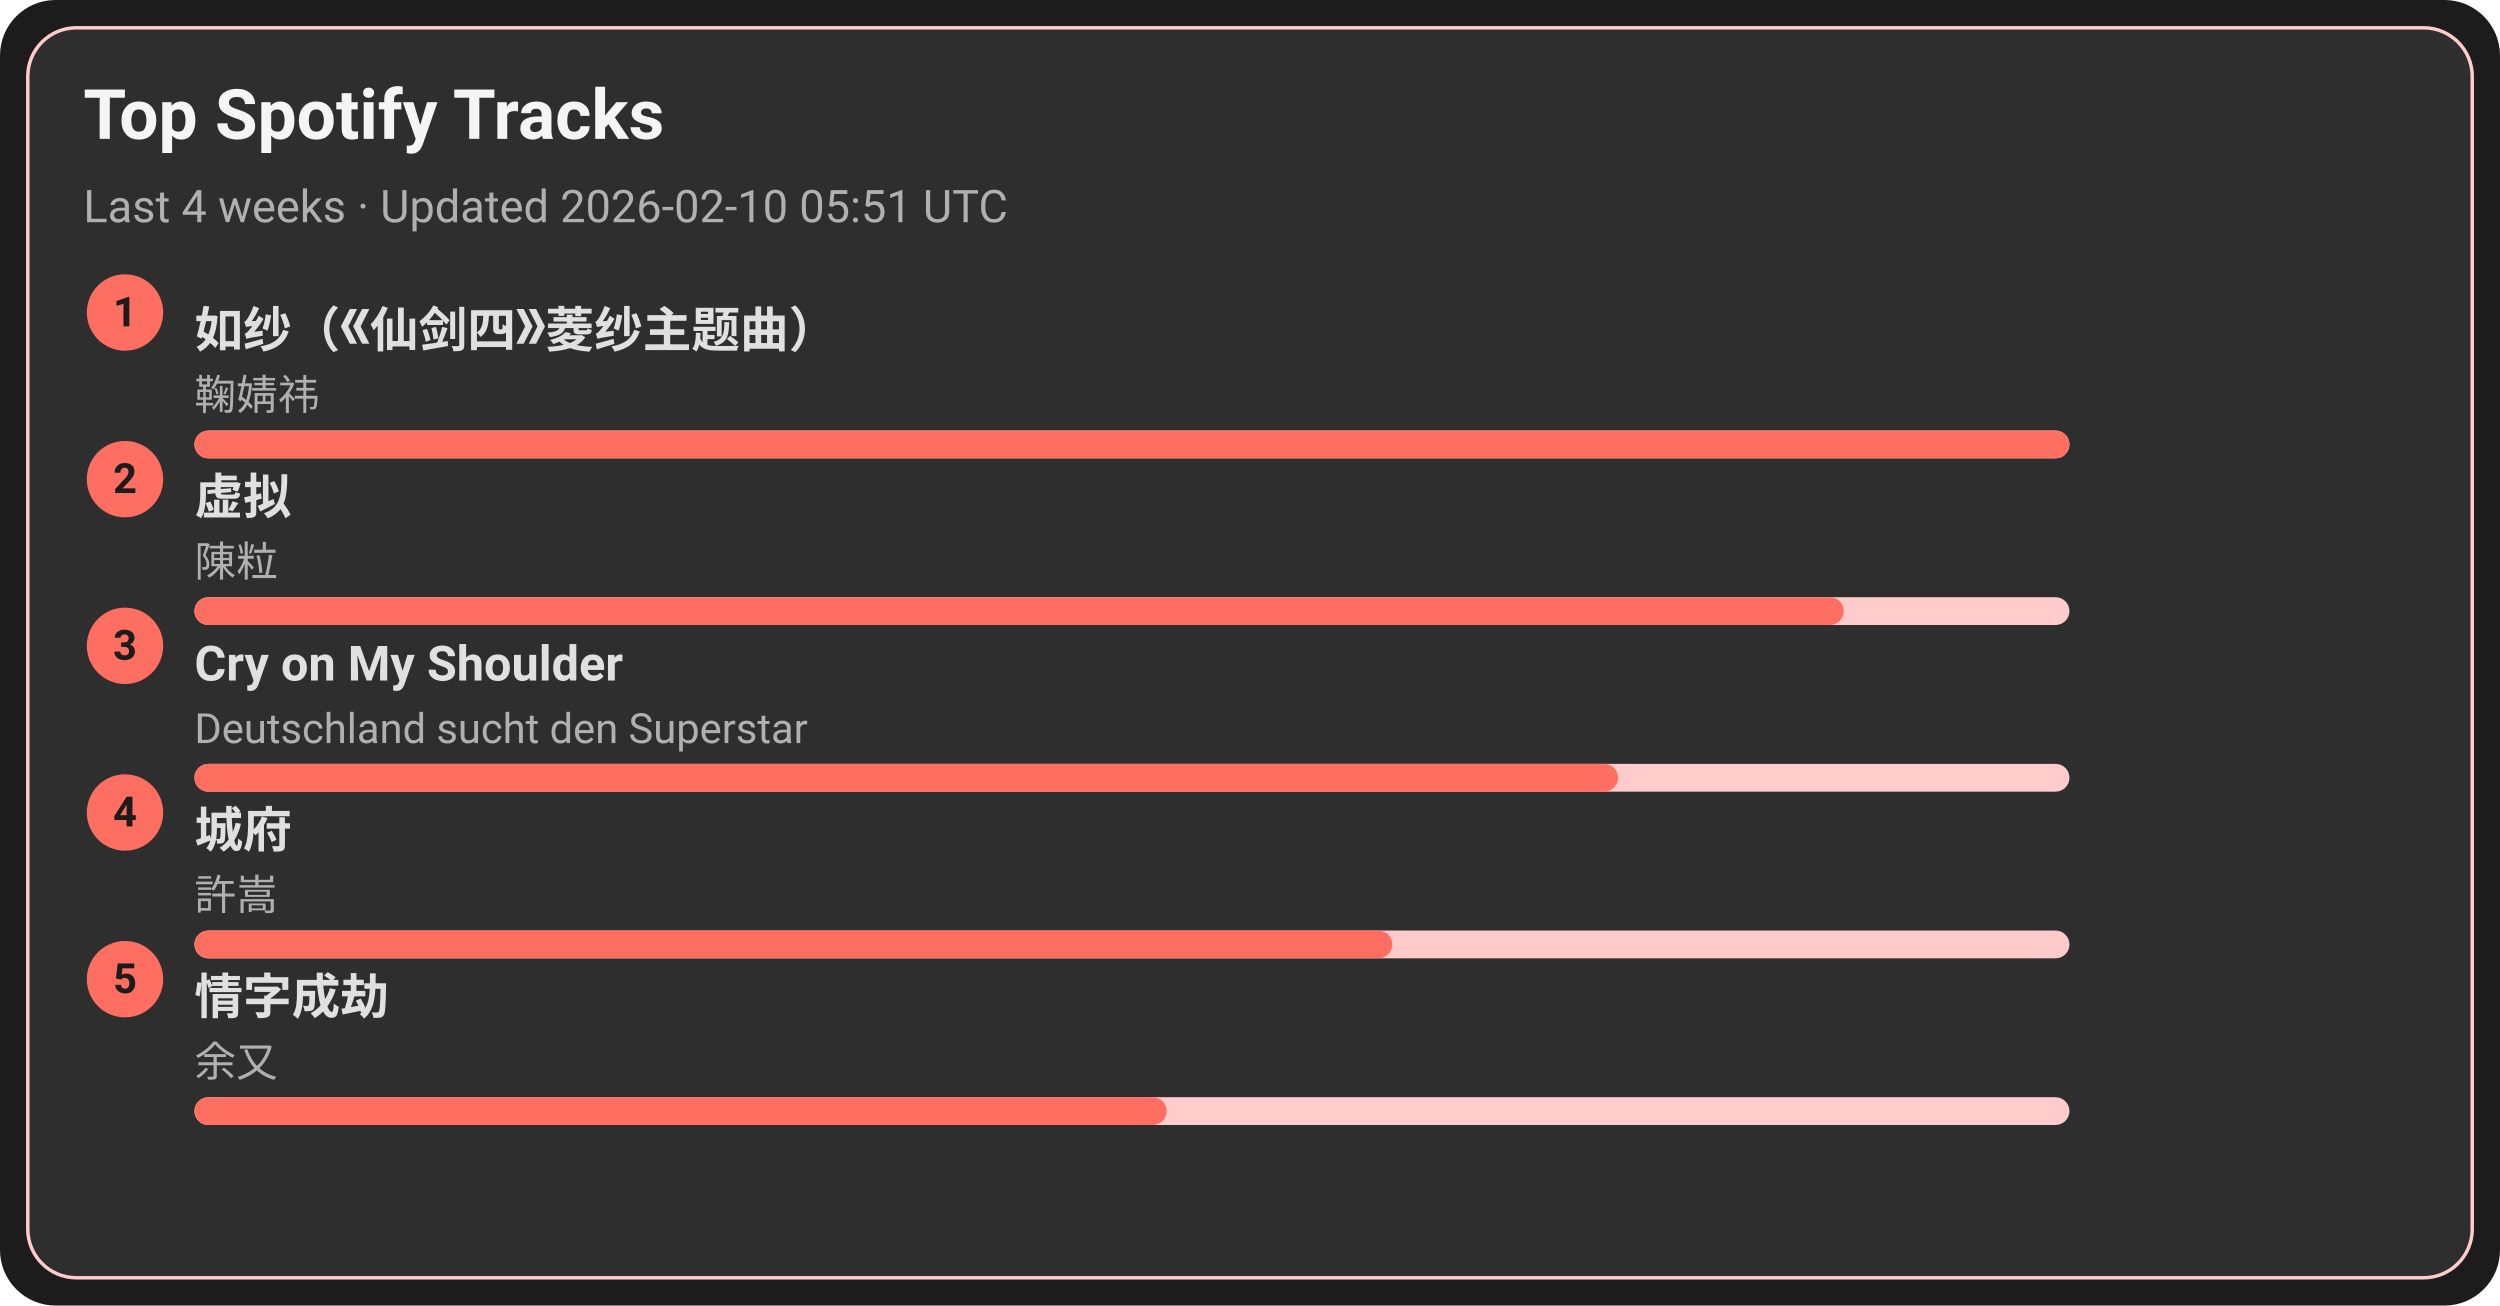
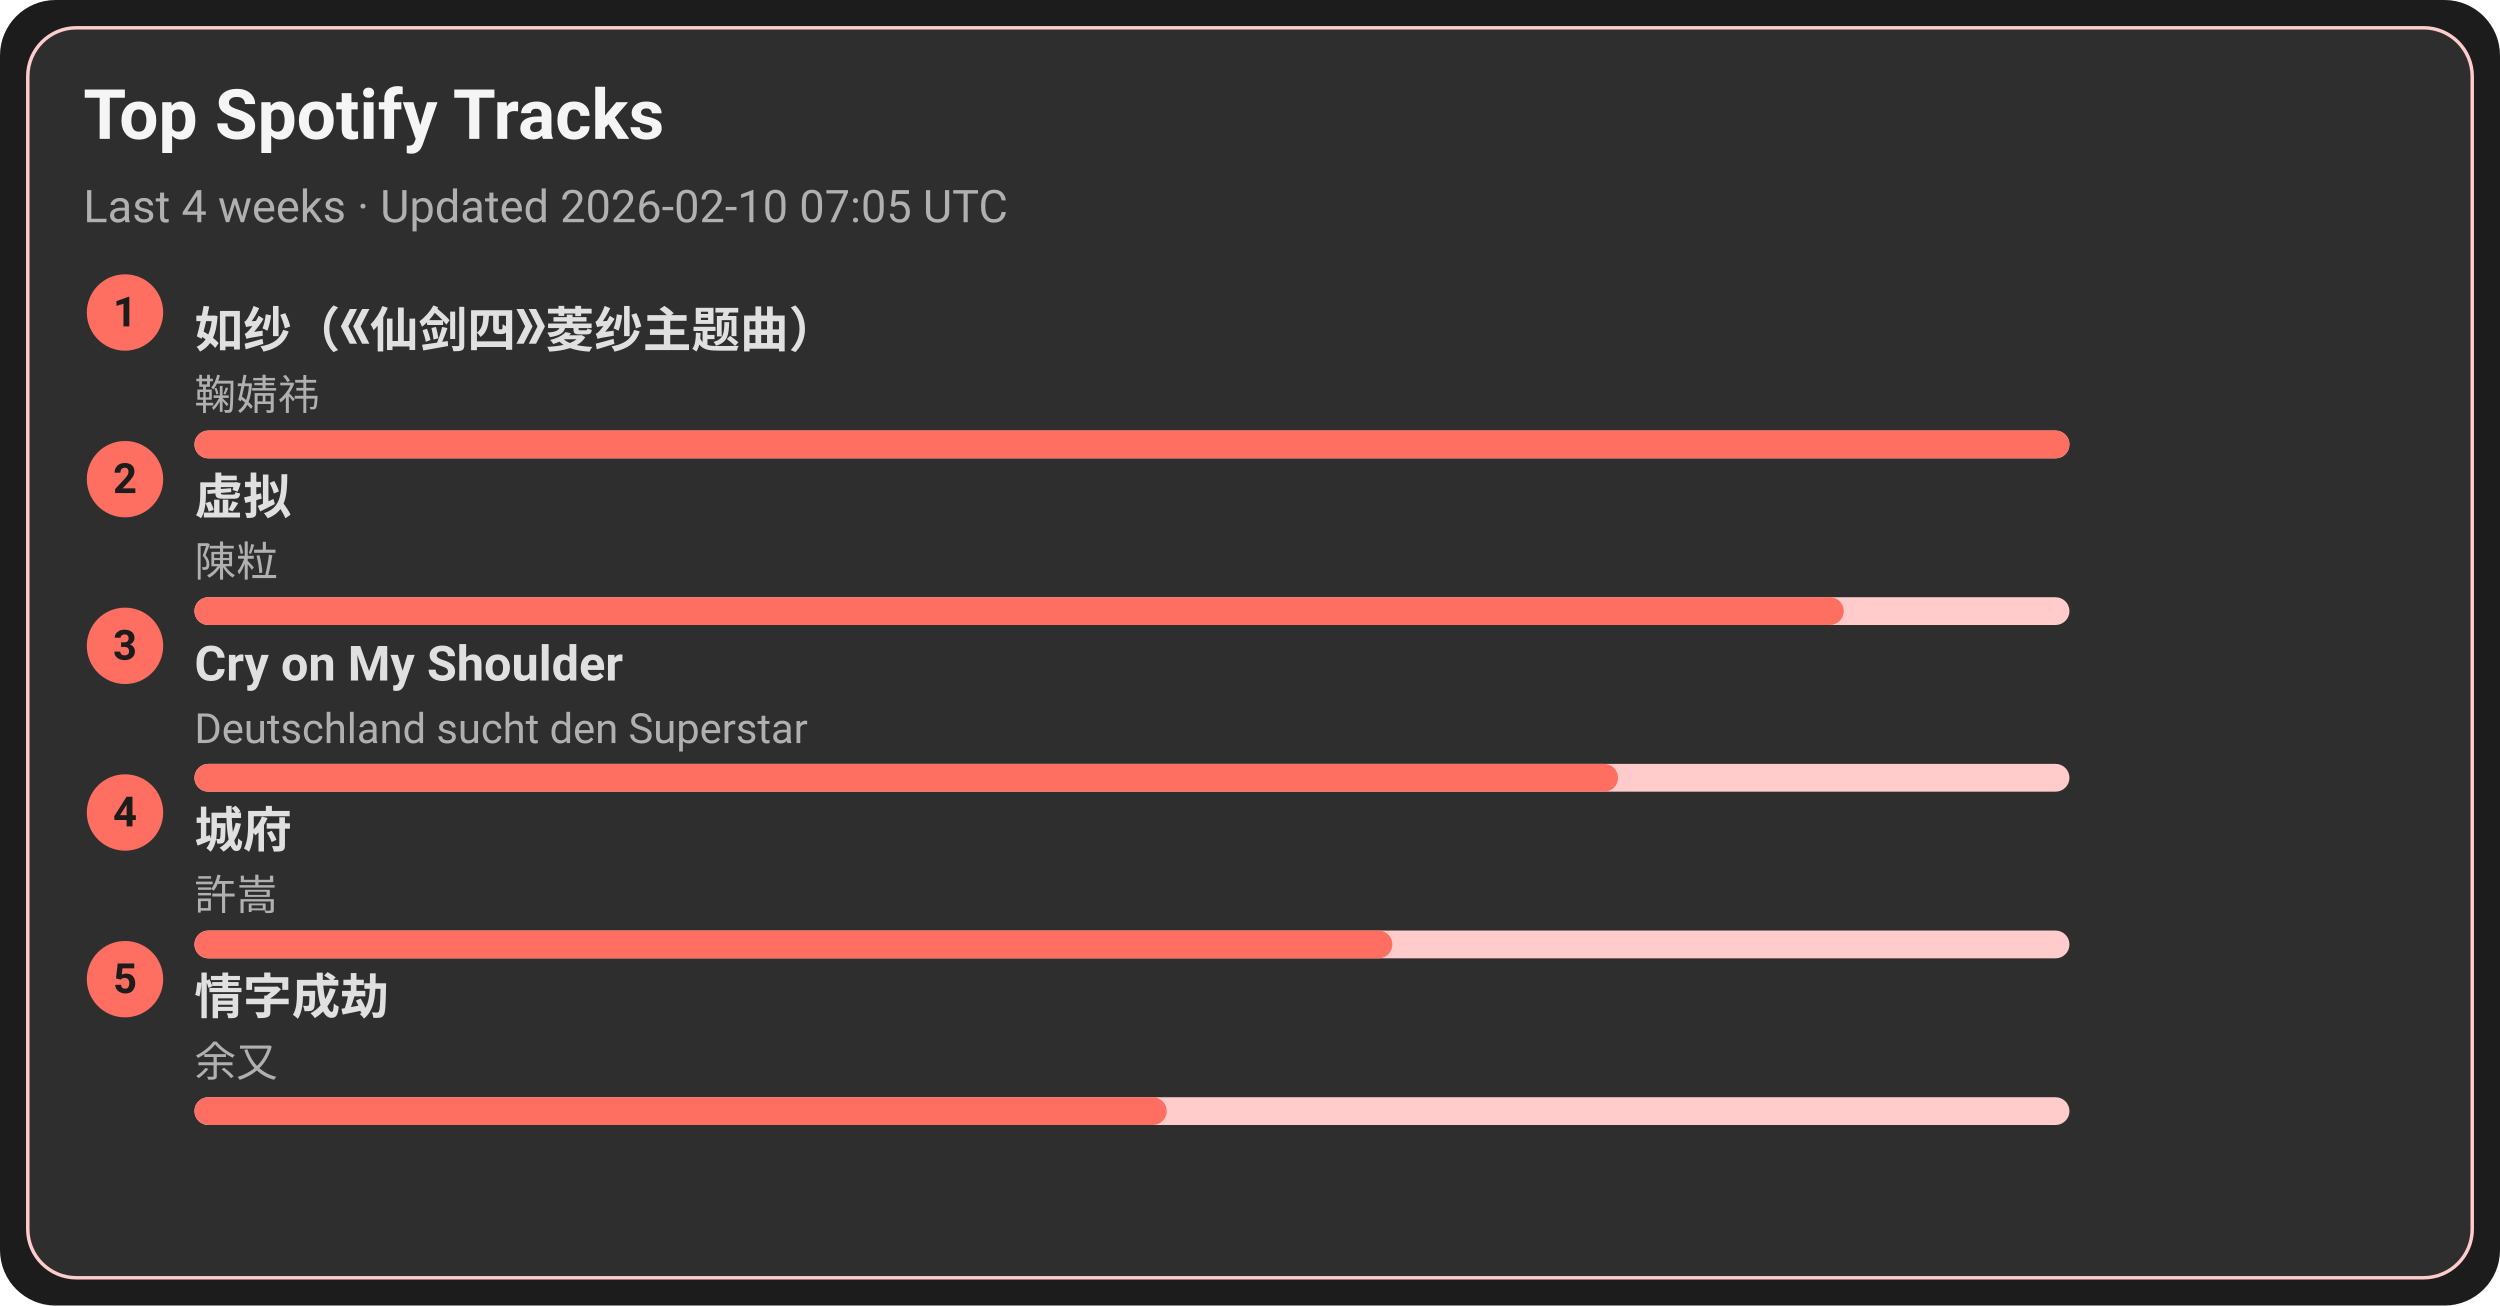
<svg xmlns="http://www.w3.org/2000/svg" width="720" height="376" viewBox="0 0 720 376">
  <style>text{font-family:-apple-system,BlinkMacSystemFont,Segoe UI,Roboto,Ubuntu,Helvetica Neue,Arial,Noto Sans,sans-serif}</style>
  <rect width="720" height="376" rx="16" fill="#1c1c1c" />
  <rect x="8" y="8" width="704" height="360" rx="14" fill="#2e2e2e" stroke="#ffcccb" />
  <text x="24" y="40" font-size="20" fill="#f5f5f5" font-weight="600">Top Spotify Tracks</text>
-   <text x="24" y="64" font-size="13" fill="#b0b0b0">Last 4 weeks · Updated 2026-02-10 05:51 UTC</text>
+   <text x="24" y="64" font-size="13" fill="#b0b0b0">Last 4 weeks · Updated 2026-02-10 07:05 UTC</text>
  <circle cx="36" cy="90" r="11" fill="#ff6f61" />
  <text x="36" y="94" text-anchor="middle" font-size="12" fill="#1c1c1c" font-weight="700">1</text>
  <a href="https://open.spotify.com/track/69FUNgvEVkNbHq43lgvdme" target="_blank" rel="noopener noreferrer">
    <text x="56" y="100" font-size="14" fill="#e0e0e0" font-weight="600">如纱（《仙剑四》菱纱主题曲）</text>
  </a>
  <text x="56" y="118" font-size="12" fill="#b0b0b0">鞠婧祎</text>
  <rect x="56" y="124" width="540" height="8" rx="4" fill="#ffcccb" />
  <rect x="56" y="124" width="540" height="8" rx="4" fill="#ff6f61" />
  <circle cx="36" cy="138" r="11" fill="#ff6f61" />
  <text x="36" y="142" text-anchor="middle" font-size="12" fill="#1c1c1c" font-weight="700">2</text>
  <a href="https://open.spotify.com/track/5l9sg05BhpfsdLfRvjGsAf" target="_blank" rel="noopener noreferrer">
    <text x="56" y="148" font-size="14" fill="#e0e0e0" font-weight="600">虚拟</text>
  </a>
  <text x="56" y="166" font-size="12" fill="#b0b0b0">陳粒</text>
  <rect x="56" y="172" width="540" height="8" rx="4" fill="#ffcccb" />
  <rect x="56" y="172" width="475" height="8" rx="4" fill="#ff6f61" />
  <circle cx="36" cy="186" r="11" fill="#ff6f61" />
  <text x="36" y="190" text-anchor="middle" font-size="12" fill="#1c1c1c" font-weight="700">3</text>
  <a href="https://open.spotify.com/track/6usmG2MoD0C0Lc2pNgCVWV" target="_blank" rel="noopener noreferrer">
    <text x="56" y="196" font-size="14" fill="#e0e0e0" font-weight="600">Cry on My Shoulder</text>
  </a>
  <text x="56" y="214" font-size="12" fill="#b0b0b0">Deutschland sucht den Superstar</text>
  <rect x="56" y="220" width="540" height="8" rx="4" fill="#ffcccb" />
  <rect x="56" y="220" width="410" height="8" rx="4" fill="#ff6f61" />
  <circle cx="36" cy="234" r="11" fill="#ff6f61" />
  <text x="36" y="238" text-anchor="middle" font-size="12" fill="#1c1c1c" font-weight="700">4</text>
  <a href="https://open.spotify.com/track/4AmlSf7hye0QVpnHCcEoEw" target="_blank" rel="noopener noreferrer">
    <text x="56" y="244" font-size="14" fill="#e0e0e0" font-weight="600">城府</text>
  </a>
  <text x="56" y="262" font-size="12" fill="#b0b0b0">許嵩</text>
  <rect x="56" y="268" width="540" height="8" rx="4" fill="#ffcccb" />
  <rect x="56" y="268" width="345" height="8" rx="4" fill="#ff6f61" />
  <circle cx="36" cy="282" r="11" fill="#ff6f61" />
  <text x="36" y="286" text-anchor="middle" font-size="12" fill="#1c1c1c" font-weight="700">5</text>
  <a href="https://open.spotify.com/track/6PLof7Z5mvbp9im83J4m3m" target="_blank" rel="noopener noreferrer">
    <text x="56" y="292" font-size="14" fill="#e0e0e0" font-weight="600">情字成劫</text>
  </a>
  <text x="56" y="310" font-size="12" fill="#b0b0b0">余又</text>
  <rect x="56" y="316" width="540" height="8" rx="4" fill="#ffcccb" />
  <rect x="56" y="316" width="280" height="8" rx="4" fill="#ff6f61" />
</svg>
